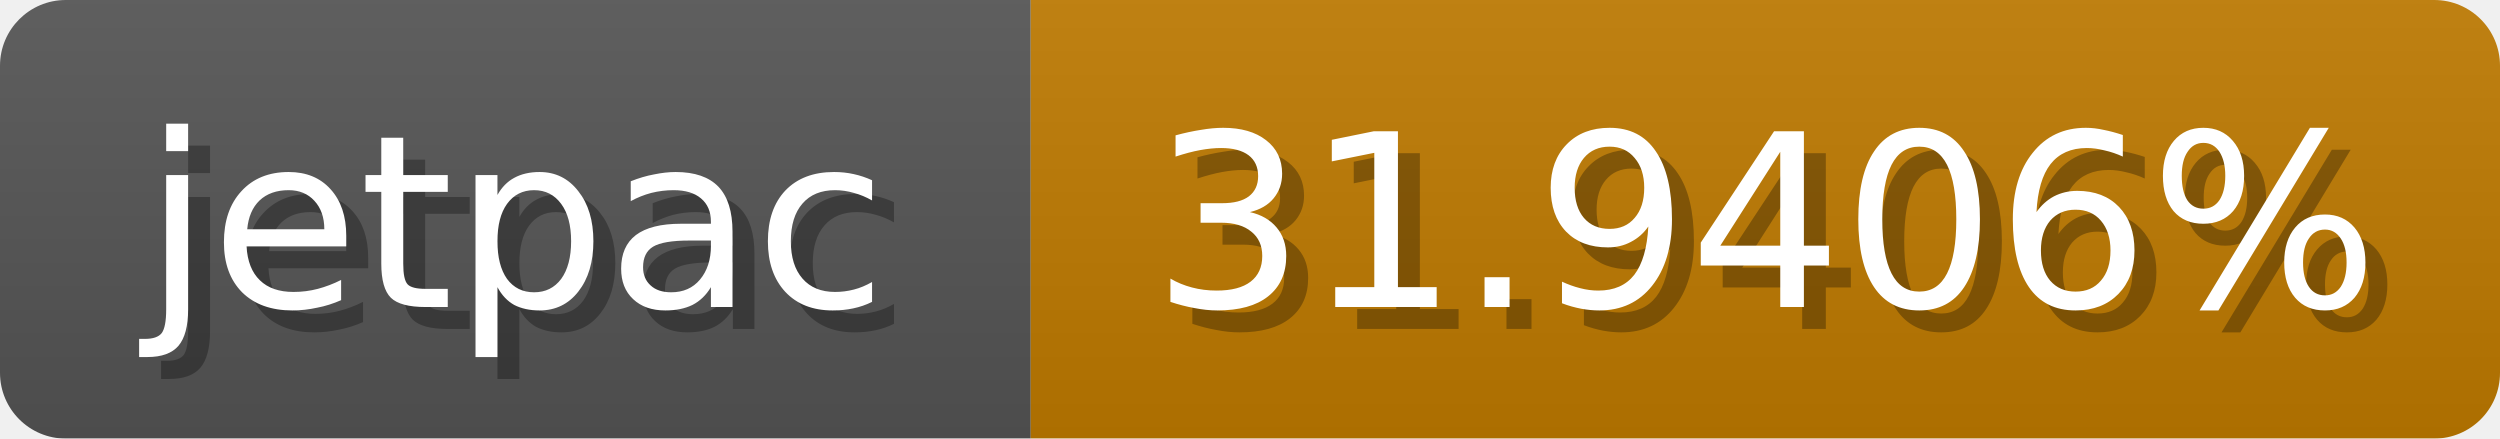
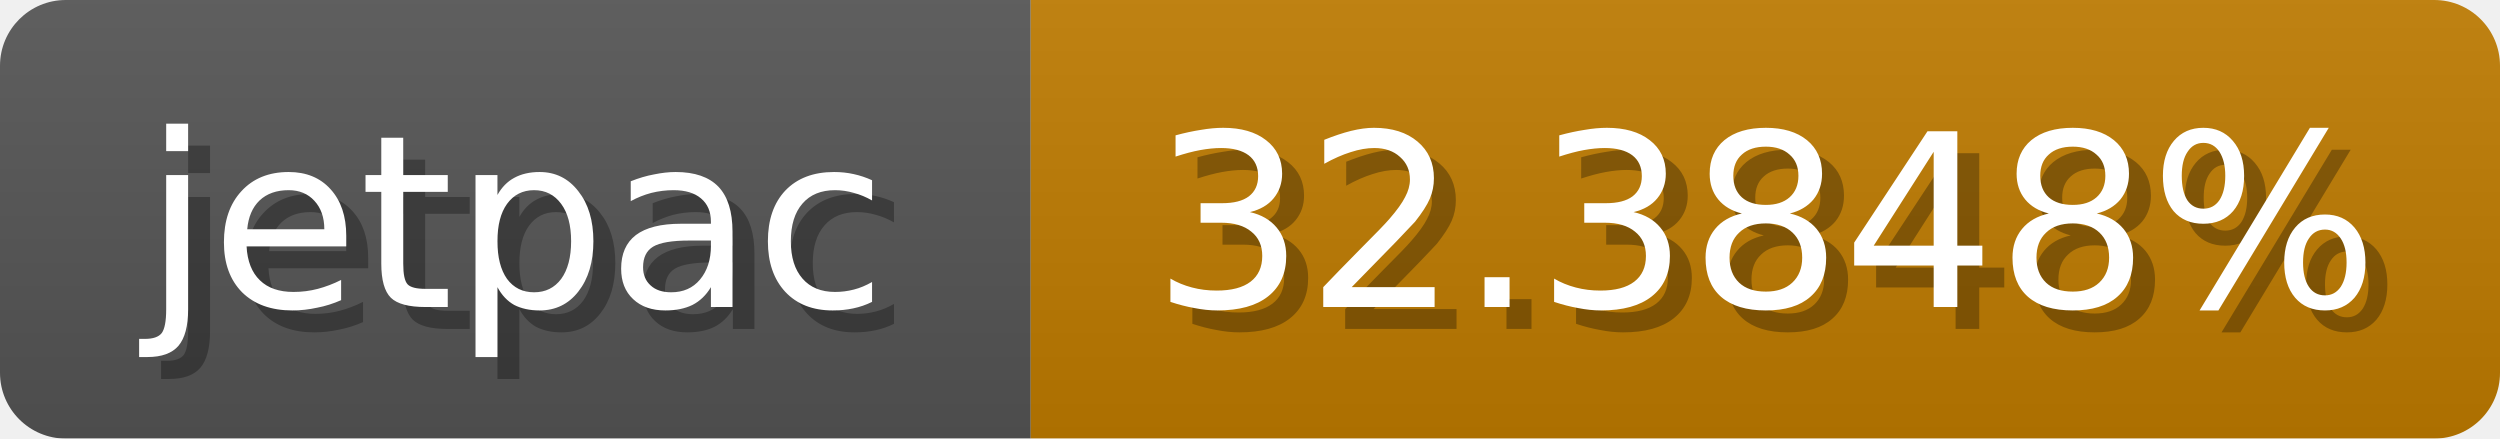
<svg xmlns="http://www.w3.org/2000/svg" width="114" height="20">
  <linearGradient id="b" x2="0" y2="100%">
    <stop offset="0" stop-color="#bbb" stop-opacity=".1" />
    <stop offset="1" stop-opacity=".1" />
  </linearGradient>
  <mask id="anybadge_1">
    <rect width="114" height="20" rx="3" fill="#fff" />
  </mask>
  <g mask="url(#anybadge_1)">
    <path fill="#555" d="M0 0h47v20H0z" />
-     <path fill="#c07b00" d="M47 0h67v20H47z" />
+     <path fill="#c07c00" d="M47 0h67v20H47z" />
    <path fill="url(#b)" d="M0 0h114v20H0z" />
  </g>
  <g fill="#fff" text-anchor="middle" font-family="DejaVu Sans,Verdana,Geneva,sans-serif" font-size="11">
    <text x="24.5" y="15" fill="#010101" fill-opacity=".3">jetpac</text>
    <text x="23.5" y="14">jetpac</text>
  </g>
  <g fill="#fff" text-anchor="middle" font-family="DejaVu Sans,Verdana,Geneva,sans-serif" font-size="11">
-     <text x="81.5" y="15" fill="#010101" fill-opacity=".3">31.9406%</text>
-     <text x="80.5" y="14">31.9406%</text>
+     <text x="81.5" y="15" fill="#010101" fill-opacity=".3">32.3848%</text>
+     <text x="80.5" y="14">32.3848%</text>
  </g>
</svg>
